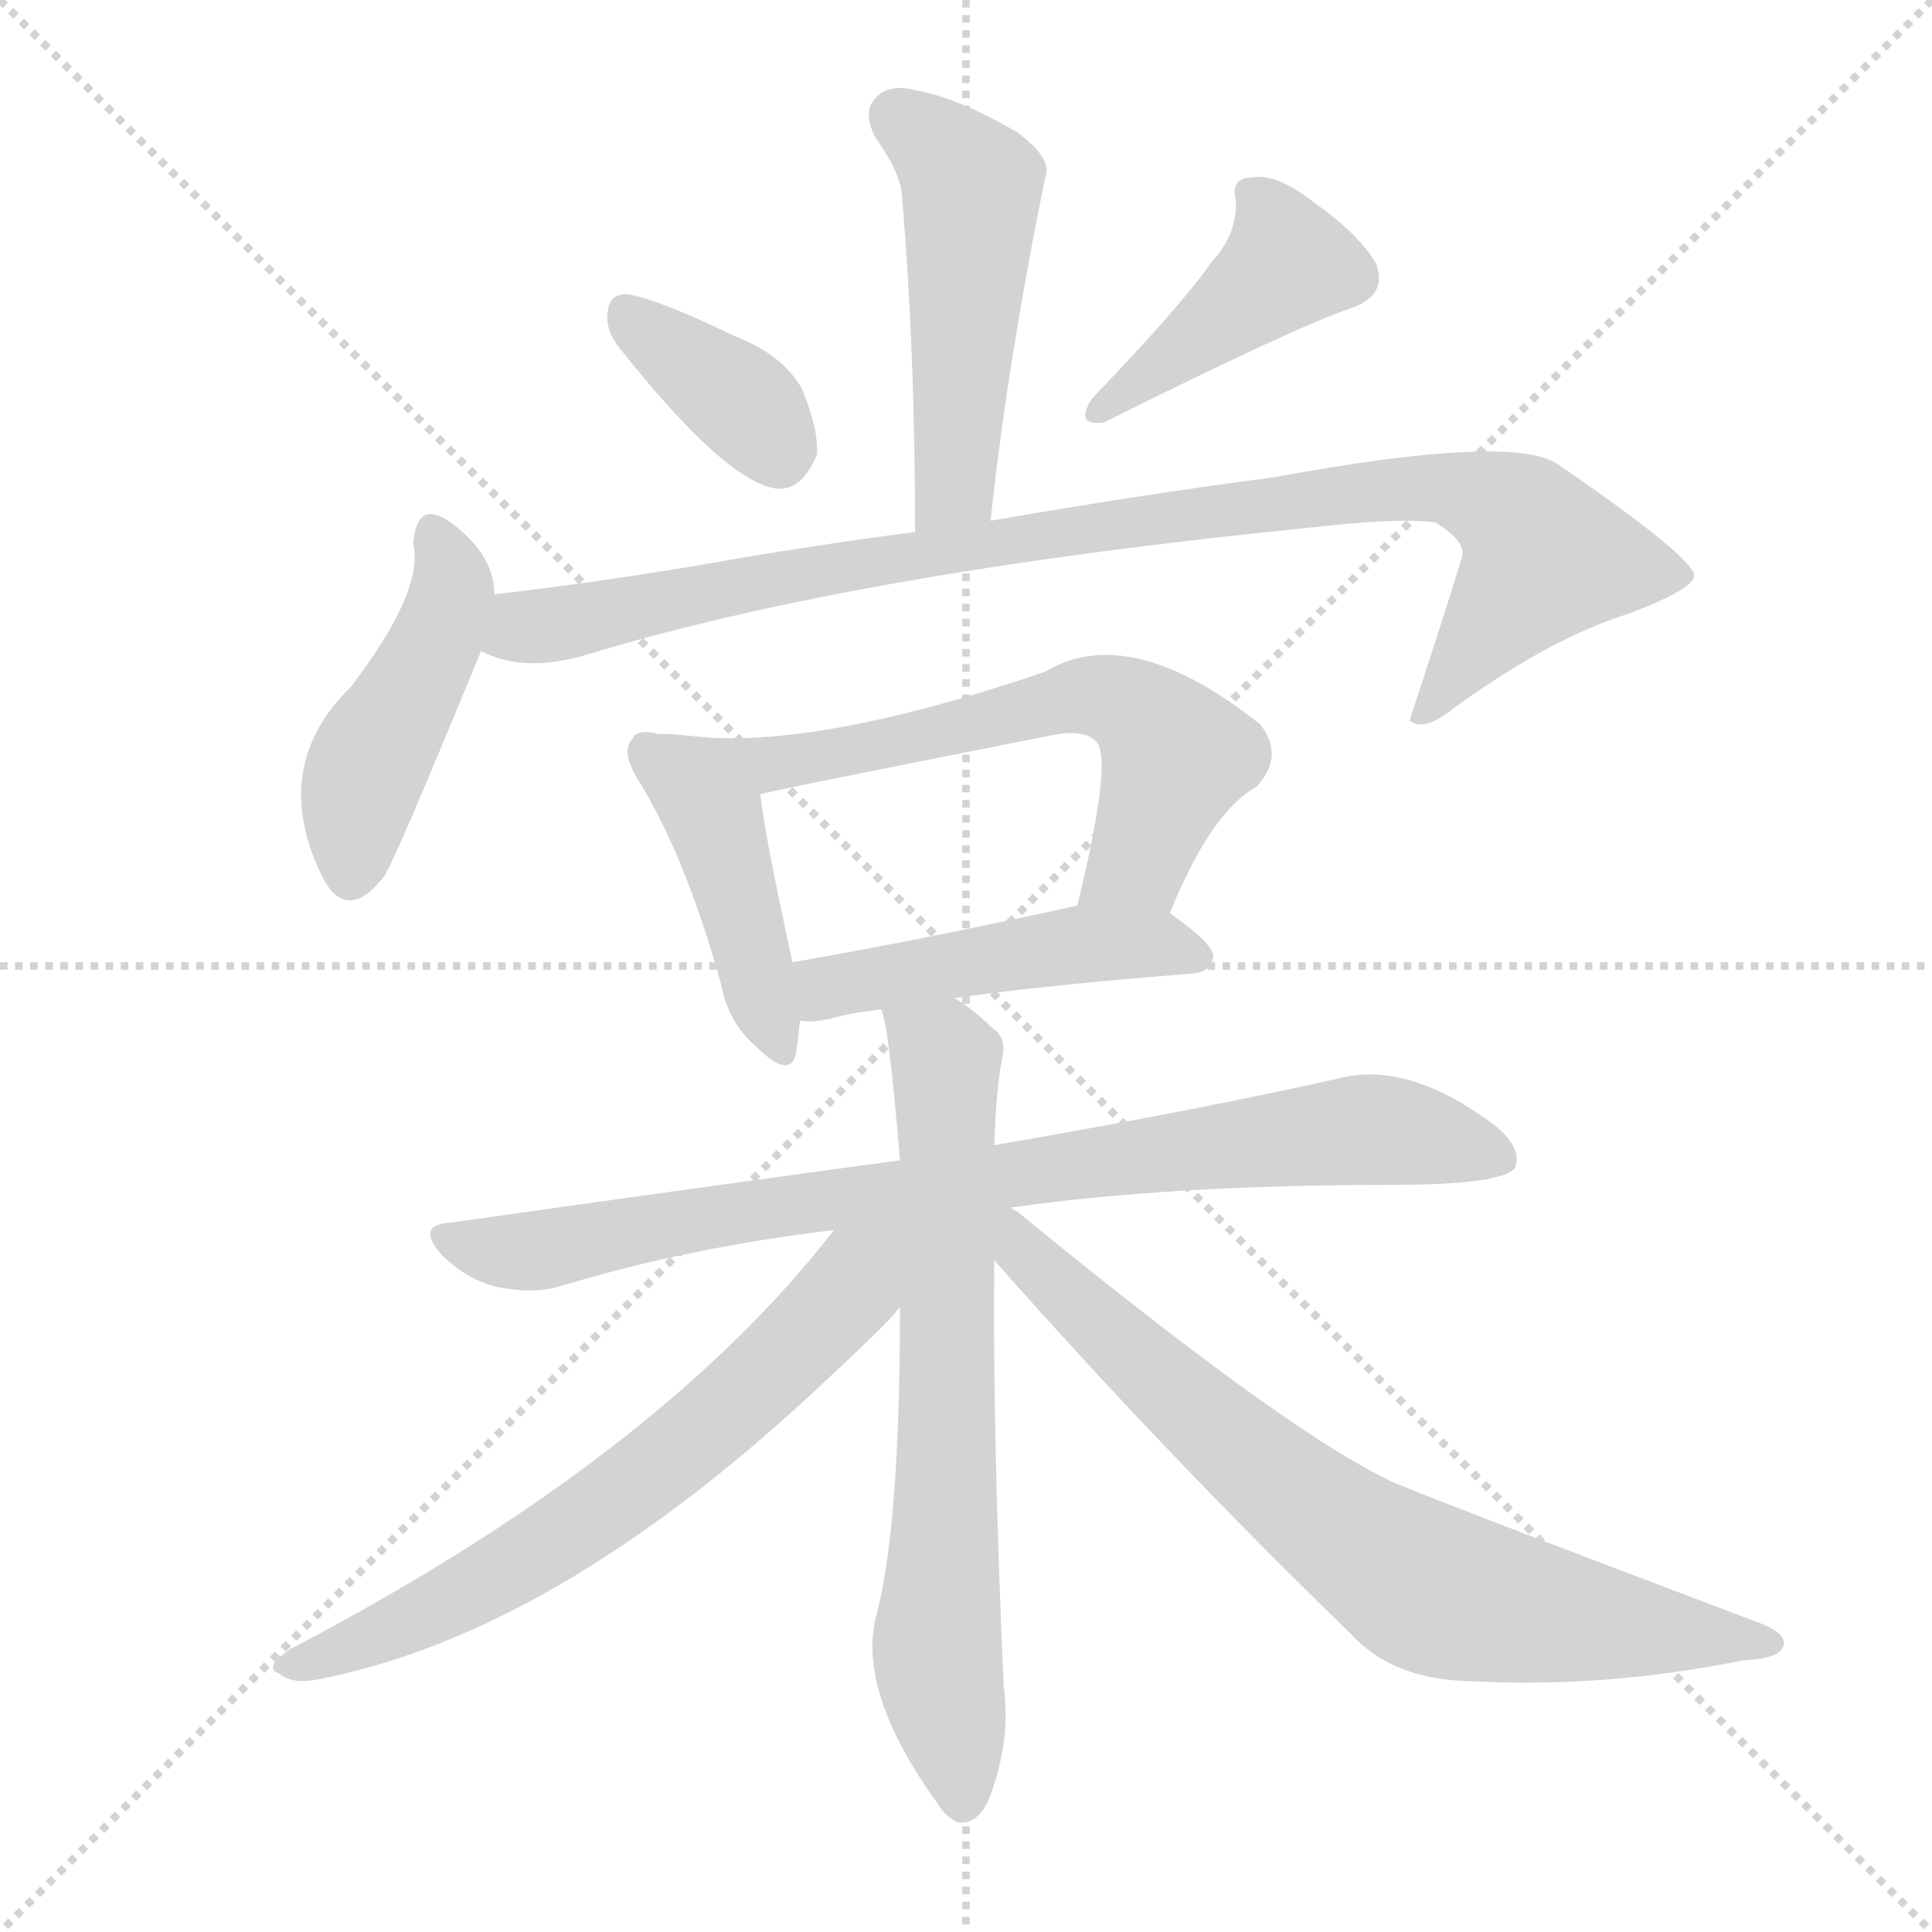
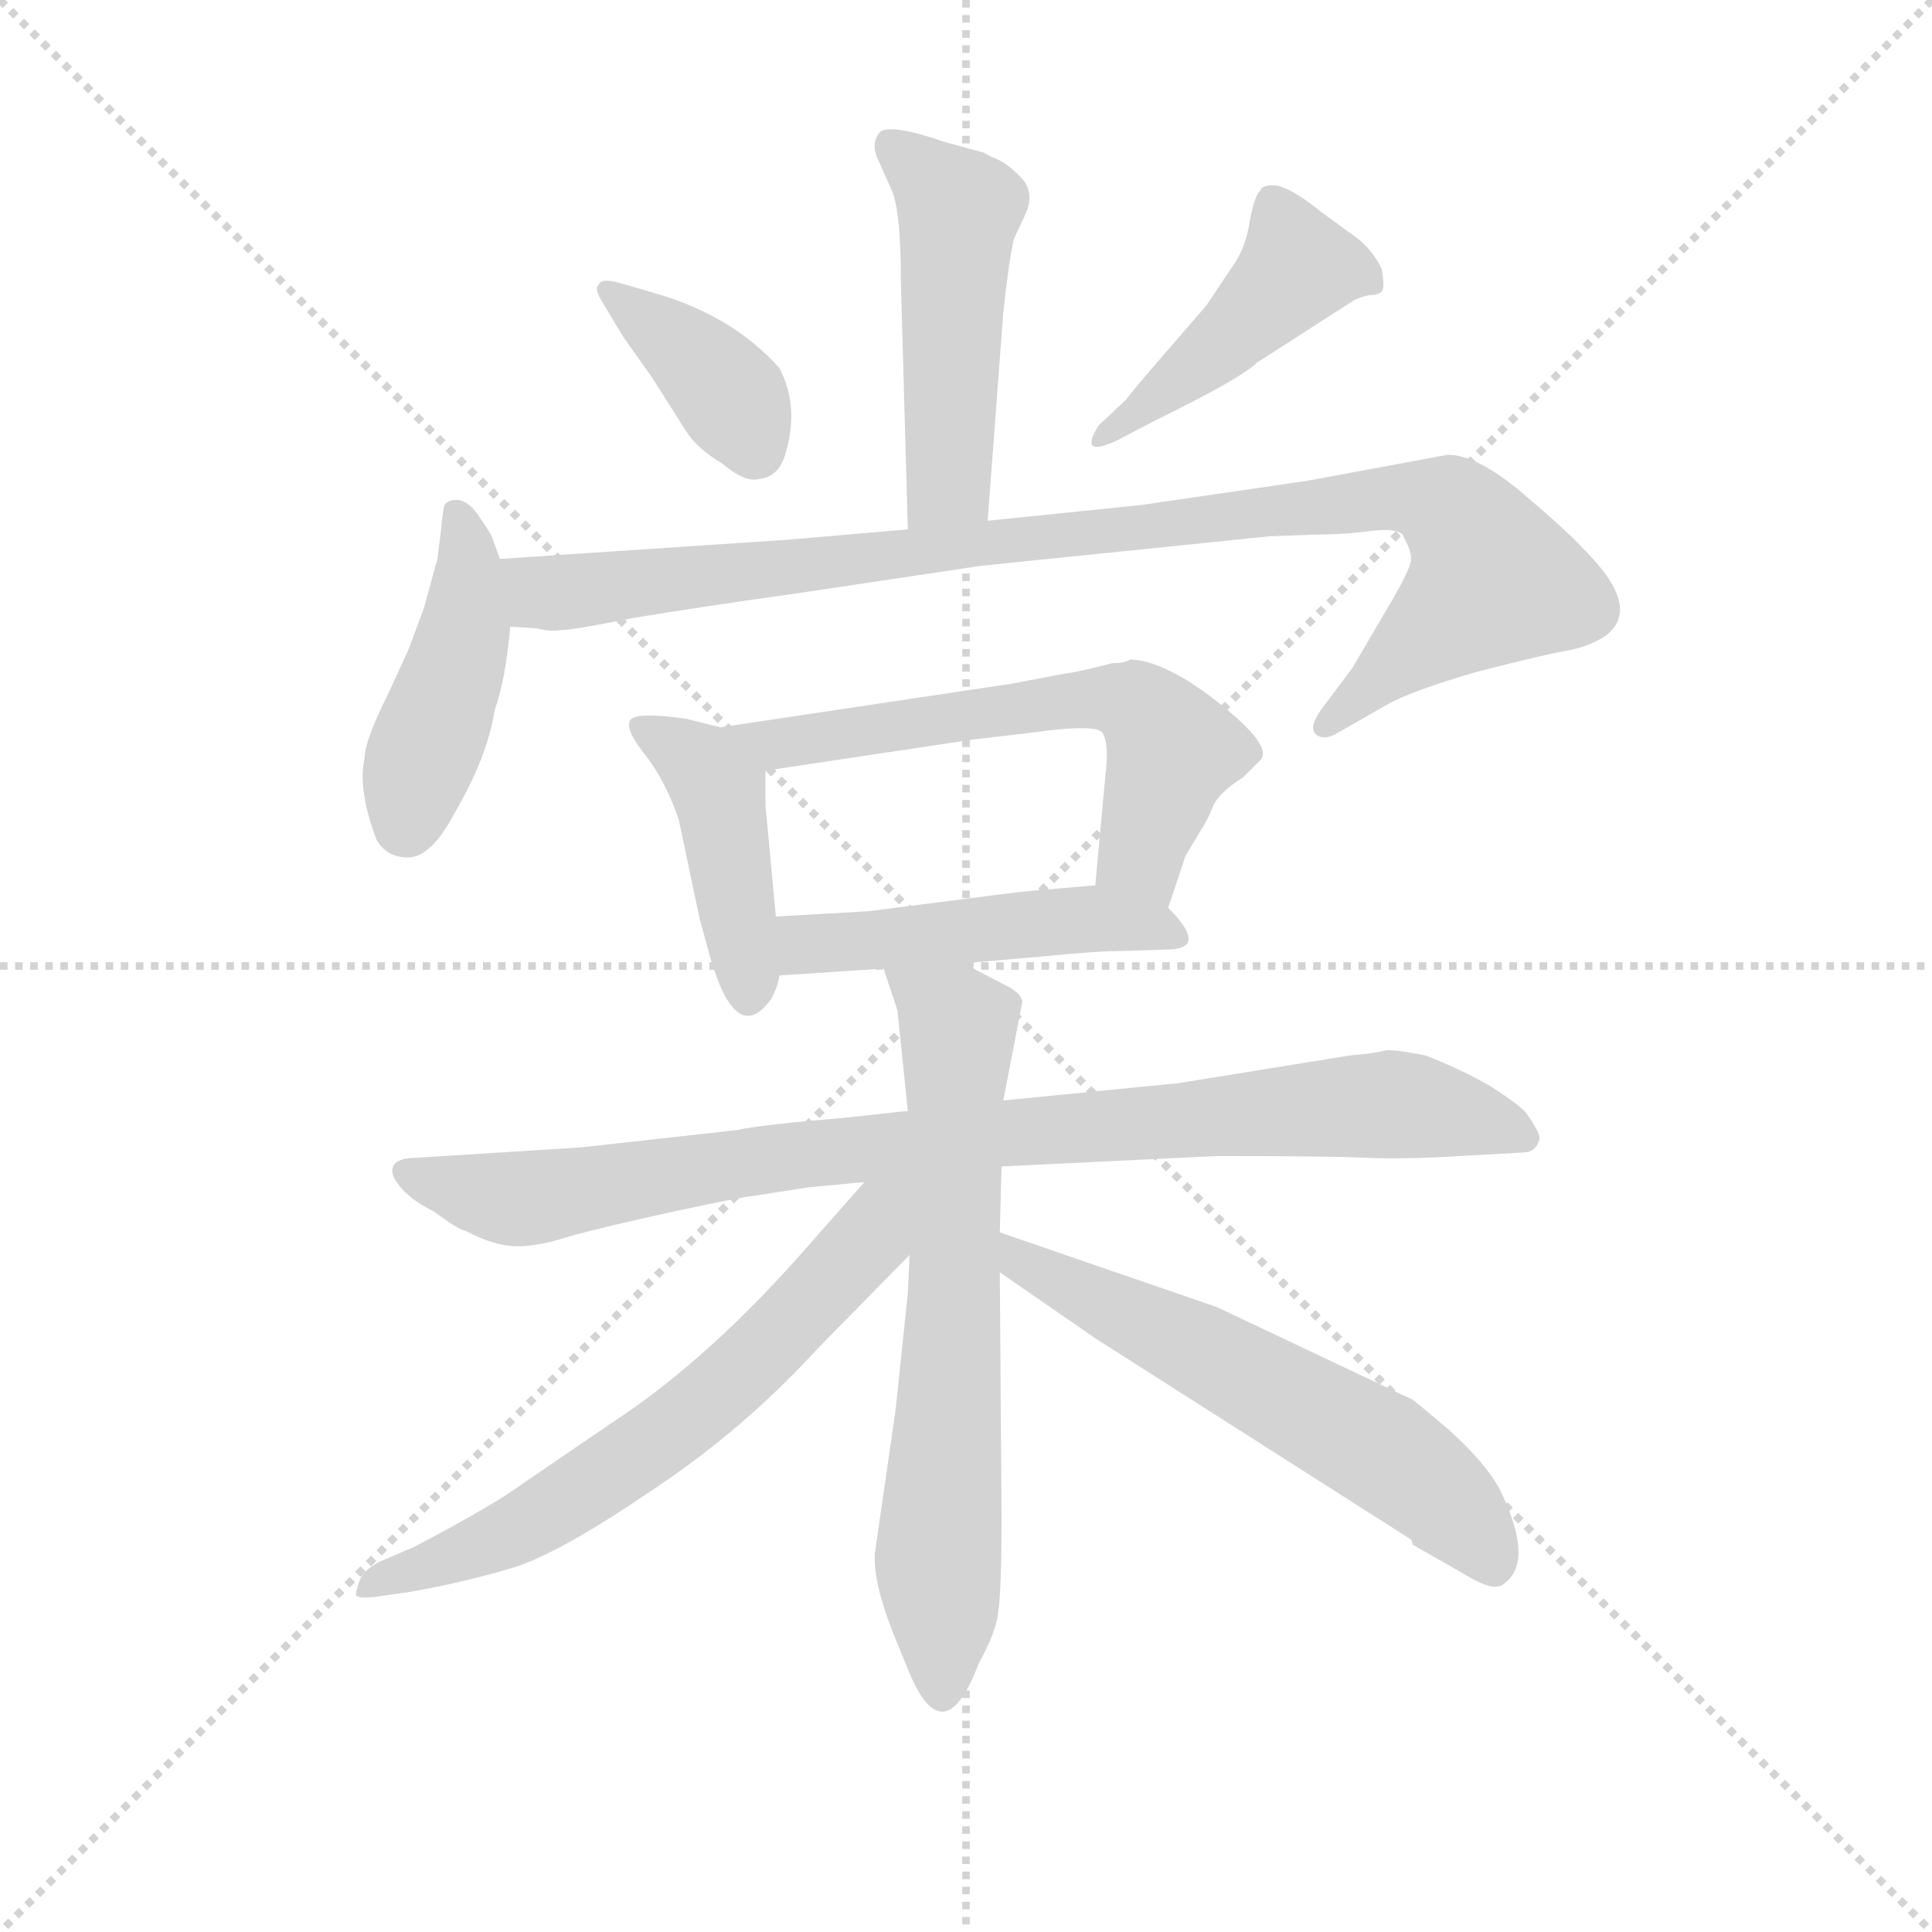
<svg xmlns="http://www.w3.org/2000/svg" version="1.1" viewBox="0 0 1024 1024">
  <g stroke="lightgray" stroke-dasharray="1,1" stroke-width="1" transform="scale(4, 4)">
    <line x1="0" y1="0" x2="256" y2="256" />
    <line x1="256" y1="0" x2="0" y2="256" />
    <line x1="128" y1="0" x2="128" y2="256" />
    <line x1="0" y1="128" x2="256" y2="128" />
  </g>
-   <g transform="scale(1, -1) translate(0, -900)">
+   <g transform="scale(0.92, -0.92) translate(60, -830)">
    <style type="text/css">
      
        @keyframes keyframes0 {
          from {
            stroke: blue;
-             stroke-dashoffset: 491;
+             stroke-dashoffset: 493;
            stroke-width: 128;
          }
          62% {
            animation-timing-function: step-end;
            stroke: blue;
            stroke-dashoffset: 0;
            stroke-width: 128;
          }
          to {
            stroke: black;
            stroke-width: 1024;
          }
        }
        #make-me-a-hanzi-animation-0 {
-           animation: keyframes0 0.65s both;
+           animation: keyframes0 0.651s both;
          animation-delay: 0s;
          animation-timing-function: linear;
        }
      
        @keyframes keyframes1 {
          from {
            stroke: blue;
-             stroke-dashoffset: 363;
-             stroke-width: 128;
-           }
-           54% {
+             stroke-dashoffset: 382;
+             stroke-width: 128;
+           }
+           55% {
            animation-timing-function: step-end;
            stroke: blue;
            stroke-dashoffset: 0;
            stroke-width: 128;
          }
          to {
            stroke: black;
            stroke-width: 1024;
          }
        }
        #make-me-a-hanzi-animation-1 {
-           animation: keyframes1 0.545s both;
-           animation-delay: 0.65s;
+           animation: keyframes1 0.561s both;
+           animation-delay: 0.651s;
          animation-timing-function: linear;
        }
      
        @keyframes keyframes2 {
          from {
            stroke: blue;
-             stroke-dashoffset: 410;
-             stroke-width: 128;
-           }
-           57% {
+             stroke-dashoffset: 439;
+             stroke-width: 128;
+           }
+           59% {
            animation-timing-function: step-end;
            stroke: blue;
            stroke-dashoffset: 0;
            stroke-width: 128;
          }
          to {
            stroke: black;
            stroke-width: 1024;
          }
        }
        #make-me-a-hanzi-animation-2 {
-           animation: keyframes2 0.584s both;
-           animation-delay: 1.195s;
+           animation: keyframes2 0.607s both;
+           animation-delay: 1.212s;
          animation-timing-function: linear;
        }
      
        @keyframes keyframes3 {
          from {
            stroke: blue;
-             stroke-dashoffset: 447;
+             stroke-dashoffset: 437;
            stroke-width: 128;
          }
          59% {
            animation-timing-function: step-end;
            stroke: blue;
            stroke-dashoffset: 0;
            stroke-width: 128;
          }
          to {
            stroke: black;
            stroke-width: 1024;
          }
        }
        #make-me-a-hanzi-animation-3 {
-           animation: keyframes3 0.614s both;
-           animation-delay: 1.779s;
+           animation: keyframes3 0.606s both;
+           animation-delay: 1.819s;
          animation-timing-function: linear;
        }
      
        @keyframes keyframes4 {
          from {
            stroke: blue;
-             stroke-dashoffset: 939;
+             stroke-dashoffset: 980;
+             stroke-width: 128;
+           }
+           76% {
+             animation-timing-function: step-end;
+             stroke: blue;
+             stroke-dashoffset: 0;
+             stroke-width: 128;
+           }
+           to {
+             stroke: black;
+             stroke-width: 1024;
+           }
+         }
+         #make-me-a-hanzi-animation-4 {
+           animation: keyframes4 1.048s both;
+           animation-delay: 2.425s;
+           animation-timing-function: linear;
+         }
+       
+         @keyframes keyframes5 {
+           from {
+             stroke: blue;
+             stroke-dashoffset: 434;
+             stroke-width: 128;
+           }
+           59% {
+             animation-timing-function: step-end;
+             stroke: blue;
+             stroke-dashoffset: 0;
+             stroke-width: 128;
+           }
+           to {
+             stroke: black;
+             stroke-width: 1024;
+           }
+         }
+         #make-me-a-hanzi-animation-5 {
+           animation: keyframes5 0.603s both;
+           animation-delay: 3.472s;
+           animation-timing-function: linear;
+         }
+       
+         @keyframes keyframes6 {
+           from {
+             stroke: blue;
+             stroke-dashoffset: 611;
+             stroke-width: 128;
+           }
+           67% {
+             animation-timing-function: step-end;
+             stroke: blue;
+             stroke-dashoffset: 0;
+             stroke-width: 128;
+           }
+           to {
+             stroke: black;
+             stroke-width: 1024;
+           }
+         }
+         #make-me-a-hanzi-animation-6 {
+           animation: keyframes6 0.747s both;
+           animation-delay: 4.076s;
+           animation-timing-function: linear;
+         }
+       
+         @keyframes keyframes7 {
+           from {
+             stroke: blue;
+             stroke-dashoffset: 482;
+             stroke-width: 128;
+           }
+           61% {
+             animation-timing-function: step-end;
+             stroke: blue;
+             stroke-dashoffset: 0;
+             stroke-width: 128;
+           }
+           to {
+             stroke: black;
+             stroke-width: 1024;
+           }
+         }
+         #make-me-a-hanzi-animation-7 {
+           animation: keyframes7 0.642s both;
+           animation-delay: 4.823s;
+           animation-timing-function: linear;
+         }
+       
+         @keyframes keyframes8 {
+           from {
+             stroke: blue;
+             stroke-dashoffset: 908;
            stroke-width: 128;
          }
          75% {
            animation-timing-function: step-end;
            stroke: blue;
            stroke-dashoffset: 0;
            stroke-width: 128;
          }
          to {
            stroke: black;
            stroke-width: 1024;
          }
        }
-         #make-me-a-hanzi-animation-4 {
-           animation: keyframes4 1.014s both;
-           animation-delay: 2.392s;
-           animation-timing-function: linear;
-         }
-       
-         @keyframes keyframes5 {
-           from {
-             stroke: blue;
-             stroke-dashoffset: 429;
-             stroke-width: 128;
-           }
-           58% {
-             animation-timing-function: step-end;
-             stroke: blue;
-             stroke-dashoffset: 0;
-             stroke-width: 128;
-           }
-           to {
-             stroke: black;
-             stroke-width: 1024;
-           }
-         }
-         #make-me-a-hanzi-animation-5 {
-           animation: keyframes5 0.599s both;
-           animation-delay: 3.407s;
-           animation-timing-function: linear;
-         }
-       
-         @keyframes keyframes6 {
-           from {
-             stroke: blue;
-             stroke-dashoffset: 615;
-             stroke-width: 128;
-           }
-           67% {
-             animation-timing-function: step-end;
-             stroke: blue;
-             stroke-dashoffset: 0;
-             stroke-width: 128;
-           }
-           to {
-             stroke: black;
-             stroke-width: 1024;
-           }
-         }
-         #make-me-a-hanzi-animation-6 {
-           animation: keyframes6 0.75s both;
-           animation-delay: 4.006s;
-           animation-timing-function: linear;
-         }
-       
-         @keyframes keyframes7 {
-           from {
-             stroke: blue;
-             stroke-dashoffset: 469;
-             stroke-width: 128;
-           }
-           60% {
-             animation-timing-function: step-end;
-             stroke: blue;
-             stroke-dashoffset: 0;
-             stroke-width: 128;
-           }
-           to {
-             stroke: black;
-             stroke-width: 1024;
-           }
-         }
-         #make-me-a-hanzi-animation-7 {
-           animation: keyframes7 0.632s both;
-           animation-delay: 4.756s;
-           animation-timing-function: linear;
-         }
-       
-         @keyframes keyframes8 {
-           from {
-             stroke: blue;
-             stroke-dashoffset: 823;
-             stroke-width: 128;
-           }
-           73% {
-             animation-timing-function: step-end;
-             stroke: blue;
-             stroke-dashoffset: 0;
-             stroke-width: 128;
-           }
-           to {
-             stroke: black;
-             stroke-width: 1024;
-           }
-         }
        #make-me-a-hanzi-animation-8 {
-           animation: keyframes8 0.92s both;
-           animation-delay: 5.388s;
+           animation: keyframes8 0.989s both;
+           animation-delay: 5.465s;
          animation-timing-function: linear;
        }
      
        @keyframes keyframes9 {
          from {
            stroke: blue;
-             stroke-dashoffset: 686;
+             stroke-dashoffset: 677;
            stroke-width: 128;
          }
          69% {
            animation-timing-function: step-end;
            stroke: blue;
            stroke-dashoffset: 0;
            stroke-width: 128;
          }
          to {
            stroke: black;
            stroke-width: 1024;
          }
        }
        #make-me-a-hanzi-animation-9 {
-           animation: keyframes9 0.808s both;
-           animation-delay: 6.308s;
+           animation: keyframes9 0.801s both;
+           animation-delay: 6.454s;
          animation-timing-function: linear;
        }
      
        @keyframes keyframes10 {
          from {
            stroke: blue;
-             stroke-dashoffset: 652;
+             stroke-dashoffset: 646;
            stroke-width: 128;
          }
          68% {
            animation-timing-function: step-end;
            stroke: blue;
            stroke-dashoffset: 0;
            stroke-width: 128;
          }
          to {
            stroke: black;
            stroke-width: 1024;
          }
        }
        #make-me-a-hanzi-animation-10 {
-           animation: keyframes10 0.781s both;
-           animation-delay: 7.116s;
+           animation: keyframes10 0.776s both;
+           animation-delay: 7.255s;
          animation-timing-function: linear;
        }
      
        @keyframes keyframes11 {
          from {
            stroke: blue;
-             stroke-dashoffset: 738;
-             stroke-width: 128;
-           }
-           71% {
+             stroke-dashoffset: 595;
+             stroke-width: 128;
+           }
+           66% {
            animation-timing-function: step-end;
            stroke: blue;
            stroke-dashoffset: 0;
            stroke-width: 128;
          }
          to {
            stroke: black;
            stroke-width: 1024;
          }
        }
        #make-me-a-hanzi-animation-11 {
-           animation: keyframes11 0.851s both;
-           animation-delay: 7.896s;
+           animation: keyframes11 0.734s both;
+           animation-delay: 8.031s;
          animation-timing-function: linear;
        }
      
    </style>
-     <path d="M 525 624 Q 534 708 554 806 Q 558 816 539 830 Q 508 848 486 852 Q 471 856 464 848 Q 457 841 464 827 Q 477 809 478 797 Q 485 715 485 618 C 485 588 522 594 525 624 Z" fill="lightgray" />
-     <path d="M 328 716 Q 385 644 412 641 Q 425 640 433 659 Q 434 672 425 694 Q 415 712 389 722 Q 350 741 333 744 Q 323 745 322 734 Q 321 725 328 716 Z" fill="lightgray" />
-     <path d="M 642 761 Q 627 739 579 689 Q 569 674 585 676 Q 687 727 717 737 Q 736 744 729 761 Q 719 777 696 793 Q 677 808 664 806 Q 652 806 655 794 Q 656 776 642 761 Z" fill="lightgray" />
-     <path d="M 262 585 Q 262 606 239 623 Q 221 636 219 612 Q 225 587 186 536 Q 143 494 170 437 L 171 435 Q 184 410 204 436 Q 211 448 255 555 L 262 585 Z" fill="lightgray" />
-     <path d="M 255 555 Q 277 543 311 553 Q 452 596 691 620 Q 743 626 761 623 Q 777 613 775 605 Q 762 563 747 518 L 749 517 Q 756 513 771 525 Q 822 562 864 575 Q 898 588 898 595 Q 897 605 827 653 Q 805 671 675 647 Q 606 638 525 624 L 485 618 Q 430 611 368 600 Q 314 591 262 585 C 232 581 226 563 255 555 Z" fill="lightgray" />
-     <path d="M 365 510 Q 358 511 349 511 Q 337 514 335 508 Q 329 502 338 487 Q 363 447 382 379 Q 386 358 400 346 Q 419 327 422 342 Q 423 349 424 359 L 420 390 Q 405 459 403 479 C 400 506 395 507 365 510 Z" fill="lightgray" />
-     <path d="M 620 416 Q 642 470 666 483 Q 681 499 668 516 Q 599 571 554 544 Q 431 502 365 510 C 335 512 374 472 403 479 Q 404 480 556 510 Q 574 514 581 507 Q 590 498 571 420 C 564 391 608 388 620 416 Z" fill="lightgray" />
-     <path d="M 506 371 Q 555 378 632 384 Q 642 385 643 393 Q 643 400 620 416 C 604 427 600 426 571 420 Q 484 401 420 390 C 390 385 394 360 424 359 Q 430 358 440 360 Q 450 363 467 365 L 506 371 Z" fill="lightgray" />
-     <path d="M 536 260 Q 620 272 738 272 Q 796 272 803 281 Q 807 291 793 303 Q 748 337 712 329 Q 642 313 527 293 L 477 285 Q 366 270 239 252 Q 220 251 234 235 Q 247 222 263 218 Q 282 214 296 218 Q 365 239 442 248 L 536 260 Z" fill="lightgray" />
-     <path d="M 527 293 Q 528 323 531 338 Q 534 350 526 355 Q 516 365 506 371 C 482 388 460 394 467 365 Q 471 358 477 285 L 477 207 Q 477 89 464 42 Q 455 2 497 -56 Q 501 -63 508 -66 Q 518 -67 524 -54 Q 536 -23 532 6 Q 526 141 527 232 L 527 293 Z" fill="lightgray" />
-     <path d="M 442 248 Q 349 128 154 26 Q 139 16 148 13 Q 155 7 169 10 Q 293 34 431 162 Q 474 202 475 205 Q 476 206 477 207 C 520 254 473 287 442 248 Z" fill="lightgray" />
-     <path d="M 527 232 Q 618 129 716 34 Q 738 10 778 9 Q 850 5 924 20 Q 943 21 945 27 Q 948 34 932 40 Q 739 113 735 116 Q 678 144 539 258 Q 536 259 536 260 C 512 278 502 260 527 232 Z" fill="lightgray" />
+     <path d="M 509 530 L 518 650 Q 521 678 524 692 L 530 705 Q 537 719 528 728 Q 520 736 515 738 Q 510 740 507 742 L 485 748 Q 453 759 447 754 Q 442 748 445 740 L 453 722 Q 459 711 459 668 L 463 525 C 464 495 507 500 509 530 Z" fill="lightgray" />
+     <path d="M 321 660 L 297 667 Q 286 670 285 666 Q 282 664 287 656 L 299 636 L 316 612 L 335 582 Q 341 572 356 563 Q 369 552 377 554 Q 388 555 392 567 Q 401 595 389 618 Q 363 647 321 660 Z" fill="lightgray" />
+     <path d="M 589 600 L 573 585 Q 561 566 583 576 L 606 588 Q 655 612 664 621 L 720 657 Q 724 659 729 660 Q 734 660 736 662 Q 738 664 736 675 Q 732 684 723 692 L 701 708 Q 685 721 676 723 Q 667 724 666 720 Q 663 718 660 703 Q 658 687 649 675 L 635 654 L 609 624 Q 590 602 589 600 Z" fill="lightgray" />
+     <path d="M 228 508 L 224 519 Q 224 521 215 534 Q 209 542 203 542 Q 198 542 196 539 Q 195 535 194 524 L 192 508 L 184 479 L 175 455 L 163 429 Q 150 403 150 393 Q 146 375 157 346 Q 163 336 175 336 Q 188 336 201 360 Q 221 394 225 421 Q 231 437 234 469 L 228 508 Z" fill="lightgray" />
+     <path d="M 774 568 L 693 553 L 597 539 L 509 530 L 463 525 L 393 519 L 228 508 C 198 506 204 472 234 469 L 249 468 Q 257 466 263 467 Q 270 467 305 474 Q 341 480 398 488 L 505 504 L 671 521 L 697 522 Q 714 522 729 524 Q 744 526 748 522 Q 753 513 753 508 Q 753 502 736 474 L 719 445 L 701 421 Q 694 411 698 407 Q 703 403 711 408 L 739 424 Q 753 432 791 443 Q 830 453 842 455 Q 854 457 864 463 Q 887 479 853 513 Q 843 524 817 546 Q 791 568 774 568 Z" fill="lightgray" />
+     <path d="M 387 302 L 381 366 L 381 386 C 381 405 381 405 355 411 L 335 416 Q 306 420 303 415 Q 300 410 311 396 Q 323 381 331 358 L 343 301 L 349 279 Q 364 227 384 254 Q 388 261 389 268 L 387 302 Z" fill="lightgray" />
+     <path d="M 577 385 L 571 320 C 568 290 604 279 613 307 L 623 337 L 632 352 Q 636 358 639 366 Q 643 374 656 382 L 666 392 Q 675 401 633 432 L 624 438 Q 604 450 591 450 Q 588 448 581 448 Q 562 443 554 442 L 522 436 L 355 411 C 325 407 351 382 381 386 L 501 404 L 535 408 Q 571 413 575 408 Q 579 402 577 385 Z" fill="lightgray" />
+     <path d="M 571 320 L 537 317 Q 533 317 495 312 L 440 305 L 387 302 C 357 300 359 266 389 268 L 449 272 L 495 275 L 541 279 Q 571 282 582 282 L 614 283 Q 636 284 613 307 C 599 322 599 322 571 320 Z" fill="lightgray" />
+     <path d="M 463 190 L 426 186 Q 378 182 365 179 L 275 169 L 180 163 Q 170 163 167 159 Q 164 154 170 147 Q 176 139 190 132 Q 205 121 208 121 Q 225 112 238 112 Q 251 112 269 118 Q 287 123 328 132 Q 370 141 374 141 L 406 146 L 438 149 L 517 158 L 641 164 Q 706 164 727 163 Q 748 162 781 164 L 817 166 Q 825 166 827 174 Q 827 178 819 189 Q 816 193 799 204 Q 782 214 761 222 Q 746 225 739 225 Q 731 223 718 222 L 619 206 L 518 196 L 463 190 Z" fill="lightgray" />
+     <path d="M 518 196 L 529 253 Q 528 258 520 262 L 495 275 C 468 289 440 300 449 272 L 457 248 L 463 190 L 464 107 L 463 85 L 456 18 L 444 -65 Q 443 -82 455 -112 L 464 -134 Q 484 -181 504 -128 Q 514 -110 515 -99 Q 517 -88 517 -42 L 516 97 L 516 120 L 517 158 L 518 196 Z" fill="lightgray" />
+     <path d="M 438 149 L 408 115 Q 349 47 292 10 L 232 -31 Q 215 -42 179 -61 L 158 -70 Q 149 -75 147 -81 Q 145 -87 145 -89 Q 146 -91 156 -90 L 177 -87 Q 210 -81 236 -73 Q 262 -65 315 -29 Q 368 6 411 53 L 464 107 C 508 152 462 176 438 149 Z" fill="lightgray" />
+     <path d="M 516 97 L 571 59 L 753 -57 L 754 -60 L 789 -80 Q 802 -87 807 -82 Q 824 -69 804 -28 Q 796 -13 775 6 Q 754 24 753 24 L 641 77 L 516 120 C 488 130 491 114 516 97 Z" fill="lightgray" />
    <clipPath id="make-me-a-hanzi-clip-0">
-       <path d="M 525 624 Q 534 708 554 806 Q 558 816 539 830 Q 508 848 486 852 Q 471 856 464 848 Q 457 841 464 827 Q 477 809 478 797 Q 485 715 485 618 C 485 588 522 594 525 624 Z" />
-     </clipPath>
-     <path clip-path="url(#make-me-a-hanzi-clip-0)" d="M 475 838 L 515 801 L 507 648 L 491 626" fill="none" id="make-me-a-hanzi-animation-0" stroke-dasharray="363 726" stroke-linecap="round" />
+       <path d="M 509 530 L 518 650 Q 521 678 524 692 L 530 705 Q 537 719 528 728 Q 520 736 515 738 Q 510 740 507 742 L 485 748 Q 453 759 447 754 Q 442 748 445 740 L 453 722 Q 459 711 459 668 L 463 525 C 464 495 507 500 509 530 Z" />
+     </clipPath>
+     <path clip-path="url(#make-me-a-hanzi-clip-0)" d="M 452 746 L 493 709 L 487 554 L 470 533" fill="none" id="make-me-a-hanzi-animation-0" stroke-dasharray="365 730" stroke-linecap="round" />
    <clipPath id="make-me-a-hanzi-clip-1">
-       <path d="M 328 716 Q 385 644 412 641 Q 425 640 433 659 Q 434 672 425 694 Q 415 712 389 722 Q 350 741 333 744 Q 323 745 322 734 Q 321 725 328 716 Z" />
-     </clipPath>
-     <path clip-path="url(#make-me-a-hanzi-clip-1)" d="M 335 731 L 393 687 L 413 659" fill="none" id="make-me-a-hanzi-animation-1" stroke-dasharray="235 470" stroke-linecap="round" />
+       <path d="M 321 660 L 297 667 Q 286 670 285 666 Q 282 664 287 656 L 299 636 L 316 612 L 335 582 Q 341 572 356 563 Q 369 552 377 554 Q 388 555 392 567 Q 401 595 389 618 Q 363 647 321 660 Z" />
+     </clipPath>
+     <path clip-path="url(#make-me-a-hanzi-clip-1)" d="M 291 662 L 345 620 L 376 571" fill="none" id="make-me-a-hanzi-animation-1" stroke-dasharray="254 508" stroke-linecap="round" />
    <clipPath id="make-me-a-hanzi-clip-2">
-       <path d="M 642 761 Q 627 739 579 689 Q 569 674 585 676 Q 687 727 717 737 Q 736 744 729 761 Q 719 777 696 793 Q 677 808 664 806 Q 652 806 655 794 Q 656 776 642 761 Z" />
-     </clipPath>
-     <path clip-path="url(#make-me-a-hanzi-clip-2)" d="M 668 794 L 683 761 L 592 687" fill="none" id="make-me-a-hanzi-animation-2" stroke-dasharray="282 564" stroke-linecap="round" />
+       <path d="M 589 600 L 573 585 Q 561 566 583 576 L 606 588 Q 655 612 664 621 L 720 657 Q 724 659 729 660 Q 734 660 736 662 Q 738 664 736 675 Q 732 684 723 692 L 701 708 Q 685 721 676 723 Q 667 724 666 720 Q 663 718 660 703 Q 658 687 649 675 L 635 654 L 609 624 Q 590 602 589 600 Z" />
+     </clipPath>
+     <path clip-path="url(#make-me-a-hanzi-clip-2)" d="M 730 669 L 713 675 L 686 673 L 635 624 L 581 584" fill="none" id="make-me-a-hanzi-animation-2" stroke-dasharray="311 622" stroke-linecap="round" />
    <clipPath id="make-me-a-hanzi-clip-3">
-       <path d="M 262 585 Q 262 606 239 623 Q 221 636 219 612 Q 225 587 186 536 Q 143 494 170 437 L 171 435 Q 184 410 204 436 Q 211 448 255 555 L 262 585 Z" />
-     </clipPath>
-     <path clip-path="url(#make-me-a-hanzi-clip-3)" d="M 230 616 L 240 588 L 229 553 L 194 493 L 186 438" fill="none" id="make-me-a-hanzi-animation-3" stroke-dasharray="319 638" stroke-linecap="round" />
+       <path d="M 228 508 L 224 519 Q 224 521 215 534 Q 209 542 203 542 Q 198 542 196 539 Q 195 535 194 524 L 192 508 L 184 479 L 175 455 L 163 429 Q 150 403 150 393 Q 146 375 157 346 Q 163 336 175 336 Q 188 336 201 360 Q 221 394 225 421 Q 231 437 234 469 L 228 508 Z" />
+     </clipPath>
+     <path clip-path="url(#make-me-a-hanzi-clip-3)" d="M 204 530 L 210 508 L 209 472 L 174 355" fill="none" id="make-me-a-hanzi-animation-3" stroke-dasharray="309 618" stroke-linecap="round" />
    <clipPath id="make-me-a-hanzi-clip-4">
-       <path d="M 255 555 Q 277 543 311 553 Q 452 596 691 620 Q 743 626 761 623 Q 777 613 775 605 Q 762 563 747 518 L 749 517 Q 756 513 771 525 Q 822 562 864 575 Q 898 588 898 595 Q 897 605 827 653 Q 805 671 675 647 Q 606 638 525 624 L 485 618 Q 430 611 368 600 Q 314 591 262 585 C 232 581 226 563 255 555 Z" />
-     </clipPath>
-     <path clip-path="url(#make-me-a-hanzi-clip-4)" d="M 264 561 L 393 591 L 582 622 L 713 640 L 771 641 L 804 626 L 819 605 L 761 527 L 752 525" fill="none" id="make-me-a-hanzi-animation-4" stroke-dasharray="811 1622" stroke-linecap="round" />
+       <path d="M 774 568 L 693 553 L 597 539 L 509 530 L 463 525 L 393 519 L 228 508 C 198 506 204 472 234 469 L 249 468 Q 257 466 263 467 Q 270 467 305 474 Q 341 480 398 488 L 505 504 L 671 521 L 697 522 Q 714 522 729 524 Q 744 526 748 522 Q 753 513 753 508 Q 753 502 736 474 L 719 445 L 701 421 Q 694 411 698 407 Q 703 403 711 408 L 739 424 Q 753 432 791 443 Q 830 453 842 455 Q 854 457 864 463 Q 887 479 853 513 Q 843 524 817 546 Q 791 568 774 568 Z" />
+     </clipPath>
+     <path clip-path="url(#make-me-a-hanzi-clip-4)" d="M 236 503 L 252 489 L 274 489 L 744 544 L 772 539 L 788 522 L 800 496 L 704 413" fill="none" id="make-me-a-hanzi-animation-4" stroke-dasharray="852 1704" stroke-linecap="round" />
    <clipPath id="make-me-a-hanzi-clip-5">
-       <path d="M 365 510 Q 358 511 349 511 Q 337 514 335 508 Q 329 502 338 487 Q 363 447 382 379 Q 386 358 400 346 Q 419 327 422 342 Q 423 349 424 359 L 420 390 Q 405 459 403 479 C 400 506 395 507 365 510 Z" />
-     </clipPath>
-     <path clip-path="url(#make-me-a-hanzi-clip-5)" d="M 344 501 L 380 462 L 411 346" fill="none" id="make-me-a-hanzi-animation-5" stroke-dasharray="301 602" stroke-linecap="round" />
+       <path d="M 387 302 L 381 366 L 381 386 C 381 405 381 405 355 411 L 335 416 Q 306 420 303 415 Q 300 410 311 396 Q 323 381 331 358 L 343 301 L 349 279 Q 364 227 384 254 Q 388 261 389 268 L 387 302 Z" />
+     </clipPath>
+     <path clip-path="url(#make-me-a-hanzi-clip-5)" d="M 308 412 L 335 396 L 355 371 L 372 258" fill="none" id="make-me-a-hanzi-animation-5" stroke-dasharray="306 612" stroke-linecap="round" />
    <clipPath id="make-me-a-hanzi-clip-6">
-       <path d="M 620 416 Q 642 470 666 483 Q 681 499 668 516 Q 599 571 554 544 Q 431 502 365 510 C 335 512 374 472 403 479 Q 404 480 556 510 Q 574 514 581 507 Q 590 498 571 420 C 564 391 608 388 620 416 Z" />
-     </clipPath>
-     <path clip-path="url(#make-me-a-hanzi-clip-6)" d="M 370 506 L 410 495 L 488 507 L 576 532 L 594 528 L 623 500 L 603 443 L 578 431" fill="none" id="make-me-a-hanzi-animation-6" stroke-dasharray="487 974" stroke-linecap="round" />
+       <path d="M 577 385 L 571 320 C 568 290 604 279 613 307 L 623 337 L 632 352 Q 636 358 639 366 Q 643 374 656 382 L 666 392 Q 675 401 633 432 L 624 438 Q 604 450 591 450 Q 588 448 581 448 Q 562 443 554 442 L 522 436 L 355 411 C 325 407 351 382 381 386 L 501 404 L 535 408 Q 571 413 575 408 Q 579 402 577 385 Z" />
+     </clipPath>
+     <path clip-path="url(#make-me-a-hanzi-clip-6)" d="M 363 410 L 387 400 L 551 426 L 592 425 L 616 398 L 598 334 L 608 317" fill="none" id="make-me-a-hanzi-animation-6" stroke-dasharray="483 966" stroke-linecap="round" />
    <clipPath id="make-me-a-hanzi-clip-7">
-       <path d="M 506 371 Q 555 378 632 384 Q 642 385 643 393 Q 643 400 620 416 C 604 427 600 426 571 420 Q 484 401 420 390 C 390 385 394 360 424 359 Q 430 358 440 360 Q 450 363 467 365 L 506 371 Z" />
-     </clipPath>
-     <path clip-path="url(#make-me-a-hanzi-clip-7)" d="M 428 367 L 443 378 L 567 399 L 613 400 L 634 392" fill="none" id="make-me-a-hanzi-animation-7" stroke-dasharray="341 682" stroke-linecap="round" />
+       <path d="M 571 320 L 537 317 Q 533 317 495 312 L 440 305 L 387 302 C 357 300 359 266 389 268 L 449 272 L 495 275 L 541 279 Q 571 282 582 282 L 614 283 Q 636 284 613 307 C 599 322 599 322 571 320 Z" />
+     </clipPath>
+     <path clip-path="url(#make-me-a-hanzi-clip-7)" d="M 394 297 L 404 286 L 573 301 L 614 295" fill="none" id="make-me-a-hanzi-animation-7" stroke-dasharray="354 708" stroke-linecap="round" />
    <clipPath id="make-me-a-hanzi-clip-8">
-       <path d="M 536 260 Q 620 272 738 272 Q 796 272 803 281 Q 807 291 793 303 Q 748 337 712 329 Q 642 313 527 293 L 477 285 Q 366 270 239 252 Q 220 251 234 235 Q 247 222 263 218 Q 282 214 296 218 Q 365 239 442 248 L 536 260 Z" />
-     </clipPath>
-     <path clip-path="url(#make-me-a-hanzi-clip-8)" d="M 236 244 L 287 237 L 401 259 L 722 301 L 796 286" fill="none" id="make-me-a-hanzi-animation-8" stroke-dasharray="695 1390" stroke-linecap="round" />
+       <path d="M 463 190 L 426 186 Q 378 182 365 179 L 275 169 L 180 163 Q 170 163 167 159 Q 164 154 170 147 Q 176 139 190 132 Q 205 121 208 121 Q 225 112 238 112 Q 251 112 269 118 Q 287 123 328 132 Q 370 141 374 141 L 406 146 L 438 149 L 517 158 L 641 164 Q 706 164 727 163 Q 748 162 781 164 L 817 166 Q 825 166 827 174 Q 827 178 819 189 Q 816 193 799 204 Q 782 214 761 222 Q 746 225 739 225 Q 731 223 718 222 L 619 206 L 518 196 L 463 190 Z" />
+     </clipPath>
+     <path clip-path="url(#make-me-a-hanzi-clip-8)" d="M 175 155 L 242 139 L 417 168 L 740 194 L 819 174" fill="none" id="make-me-a-hanzi-animation-8" stroke-dasharray="780 1560" stroke-linecap="round" />
    <clipPath id="make-me-a-hanzi-clip-9">
-       <path d="M 527 293 Q 528 323 531 338 Q 534 350 526 355 Q 516 365 506 371 C 482 388 460 394 467 365 Q 471 358 477 285 L 477 207 Q 477 89 464 42 Q 455 2 497 -56 Q 501 -63 508 -66 Q 518 -67 524 -54 Q 536 -23 532 6 Q 526 141 527 232 L 527 293 Z" />
-     </clipPath>
-     <path clip-path="url(#make-me-a-hanzi-clip-9)" d="M 474 365 L 501 337 L 497 18 L 509 -53" fill="none" id="make-me-a-hanzi-animation-9" stroke-dasharray="558 1116" stroke-linecap="round" />
+       <path d="M 518 196 L 529 253 Q 528 258 520 262 L 495 275 C 468 289 440 300 449 272 L 457 248 L 463 190 L 464 107 L 463 85 L 456 18 L 444 -65 Q 443 -82 455 -112 L 464 -134 Q 484 -181 504 -128 Q 514 -110 515 -99 Q 517 -88 517 -42 L 516 97 L 516 120 L 517 158 L 518 196 Z" />
+     </clipPath>
+     <path clip-path="url(#make-me-a-hanzi-clip-9)" d="M 457 268 L 492 238 L 482 -137" fill="none" id="make-me-a-hanzi-animation-9" stroke-dasharray="549 1098" stroke-linecap="round" />
    <clipPath id="make-me-a-hanzi-clip-10">
-       <path d="M 442 248 Q 349 128 154 26 Q 139 16 148 13 Q 155 7 169 10 Q 293 34 431 162 Q 474 202 475 205 Q 476 206 477 207 C 520 254 473 287 442 248 Z" />
-     </clipPath>
-     <path clip-path="url(#make-me-a-hanzi-clip-10)" d="M 472 245 L 425 188 L 311 95 L 210 37 L 155 18" fill="none" id="make-me-a-hanzi-animation-10" stroke-dasharray="524 1048" stroke-linecap="round" />
+       <path d="M 438 149 L 408 115 Q 349 47 292 10 L 232 -31 Q 215 -42 179 -61 L 158 -70 Q 149 -75 147 -81 Q 145 -87 145 -89 Q 146 -91 156 -90 L 177 -87 Q 210 -81 236 -73 Q 262 -65 315 -29 Q 368 6 411 53 L 464 107 C 508 152 462 176 438 149 Z" />
+     </clipPath>
+     <path clip-path="url(#make-me-a-hanzi-clip-10)" d="M 458 144 L 379 51 L 295 -17 L 243 -49 L 151 -86" fill="none" id="make-me-a-hanzi-animation-10" stroke-dasharray="518 1036" stroke-linecap="round" />
    <clipPath id="make-me-a-hanzi-clip-11">
-       <path d="M 527 232 Q 618 129 716 34 Q 738 10 778 9 Q 850 5 924 20 Q 943 21 945 27 Q 948 34 932 40 Q 739 113 735 116 Q 678 144 539 258 Q 536 259 536 260 C 512 278 502 260 527 232 Z" />
-     </clipPath>
-     <path clip-path="url(#make-me-a-hanzi-clip-11)" d="M 532 252 L 576 204 L 666 123 L 759 57 L 939 29" fill="none" id="make-me-a-hanzi-animation-11" stroke-dasharray="610 1220" stroke-linecap="round" />
+       <path d="M 516 97 L 571 59 L 753 -57 L 754 -60 L 789 -80 Q 802 -87 807 -82 Q 824 -69 804 -28 Q 796 -13 775 6 Q 754 24 753 24 L 641 77 L 516 120 C 488 130 491 114 516 97 Z" />
+     </clipPath>
+     <path clip-path="url(#make-me-a-hanzi-clip-11)" d="M 522 114 L 528 102 L 637 50 L 746 -12 L 785 -47 L 800 -70" fill="none" id="make-me-a-hanzi-animation-11" stroke-dasharray="467 934" stroke-linecap="round" />
  </g>
</svg>
